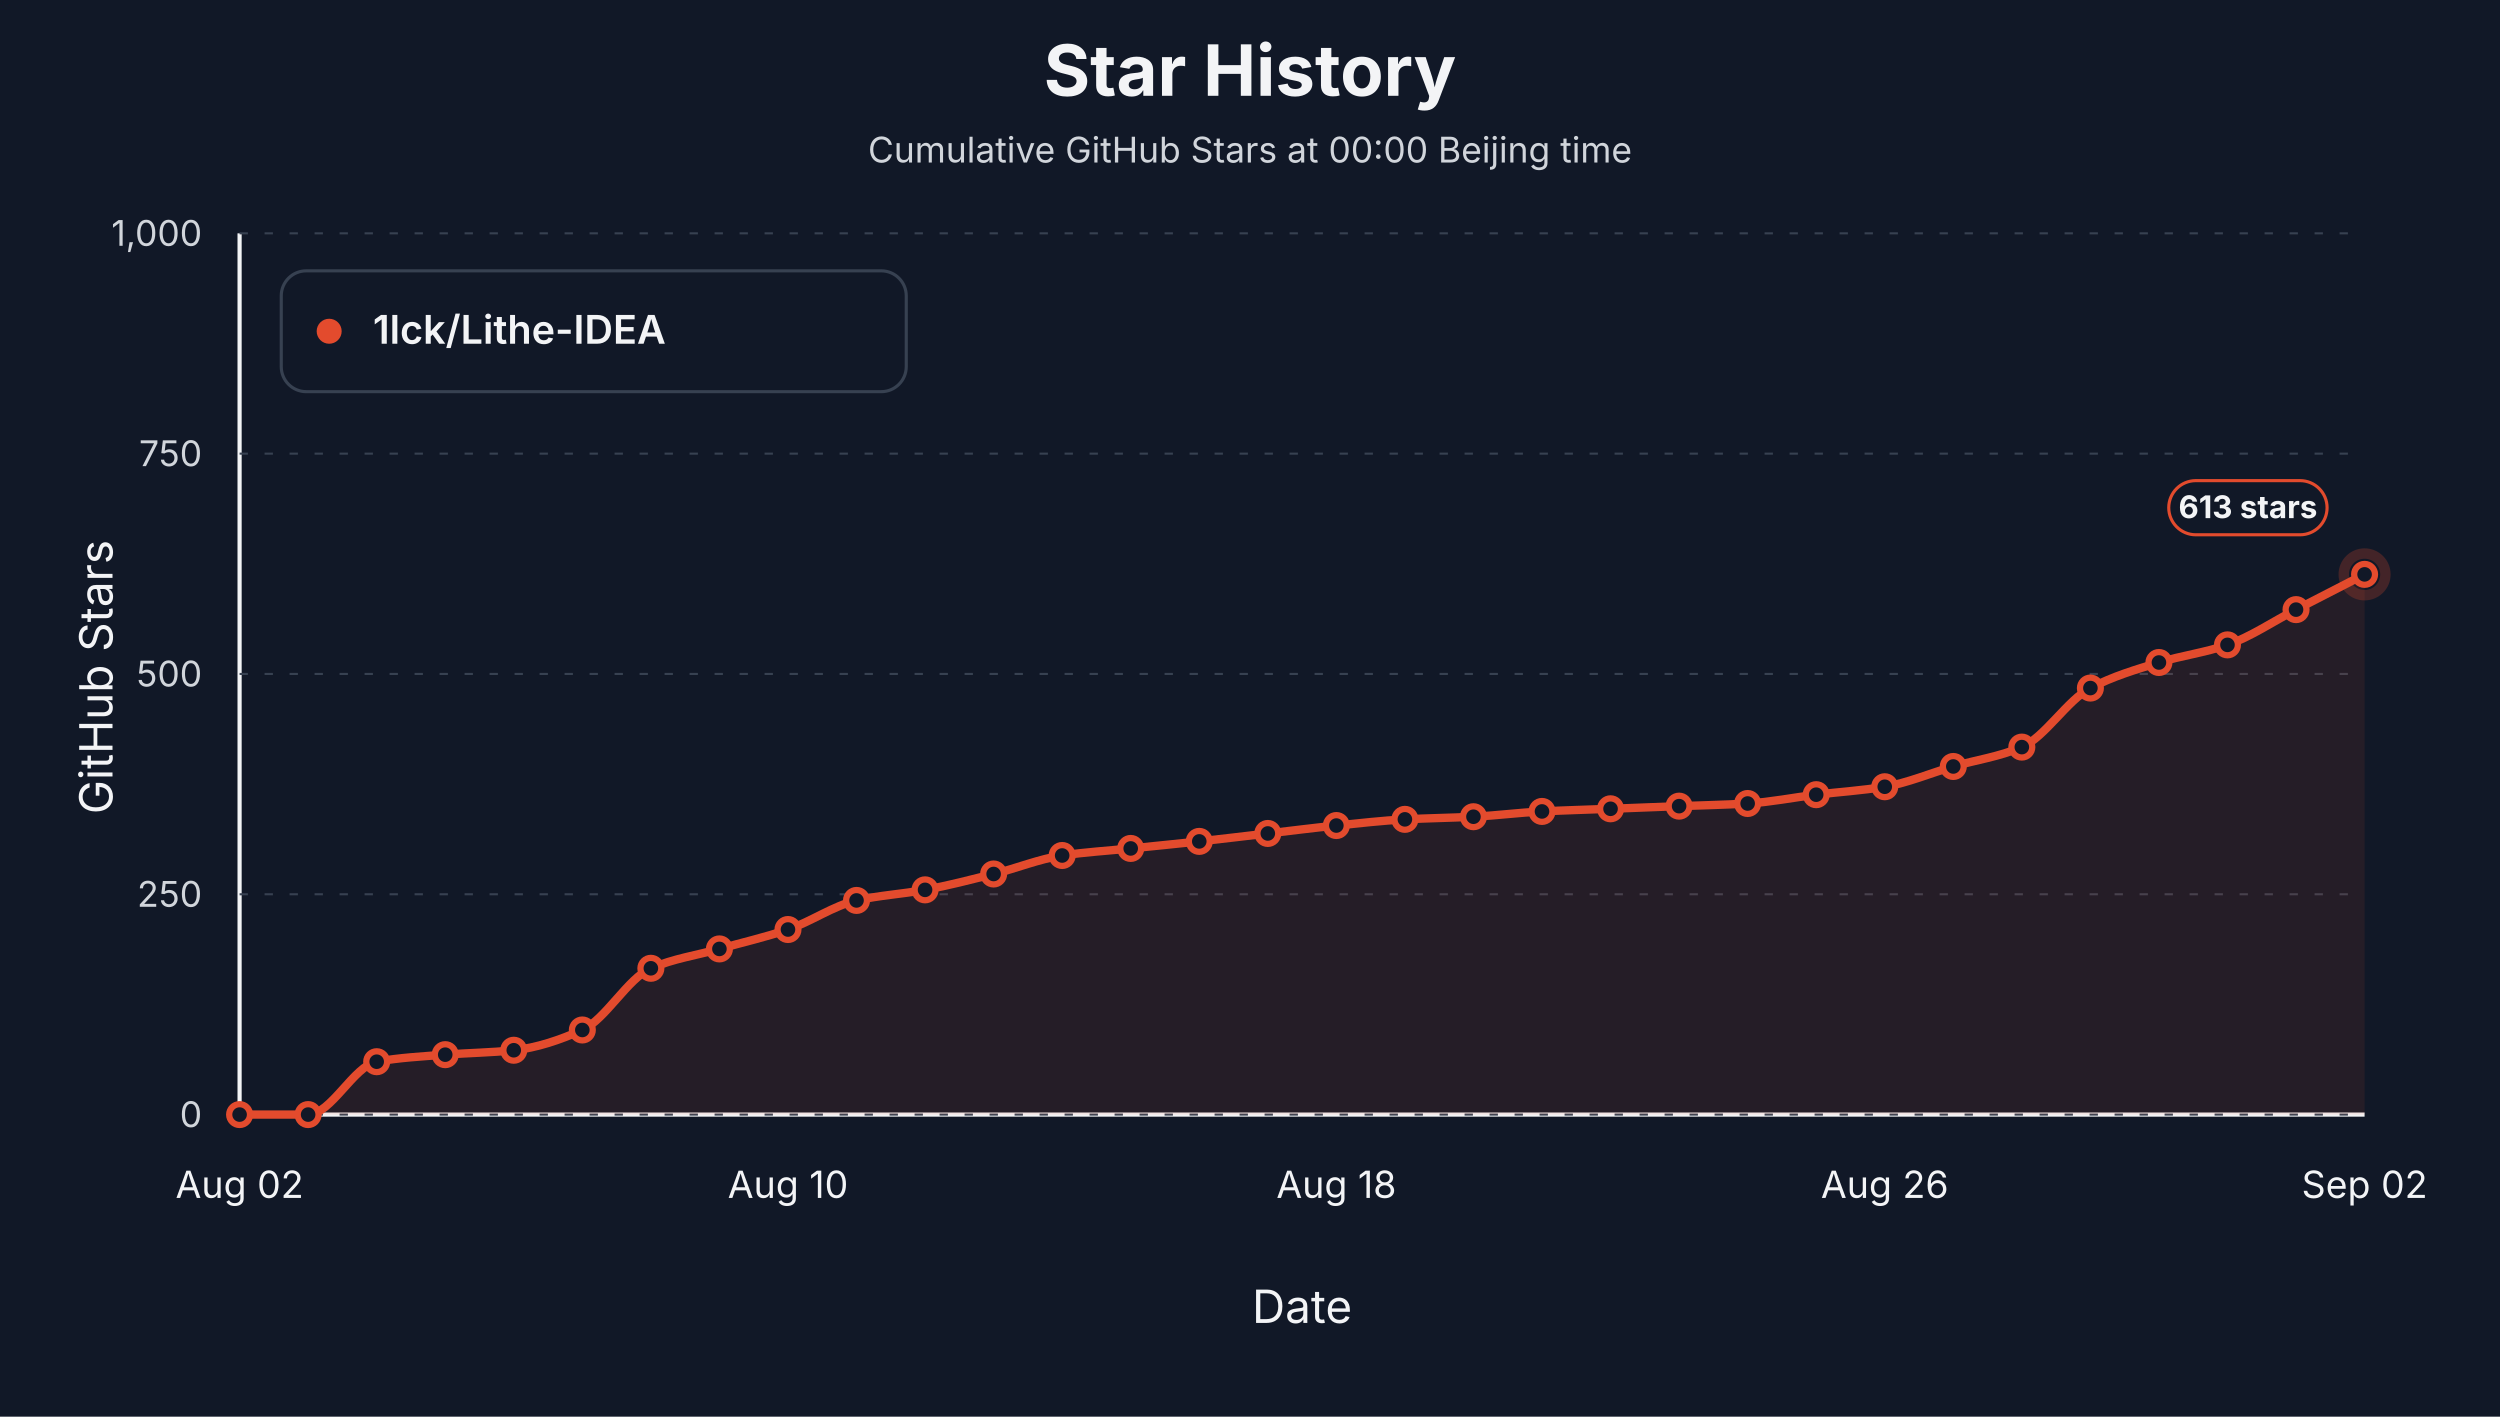
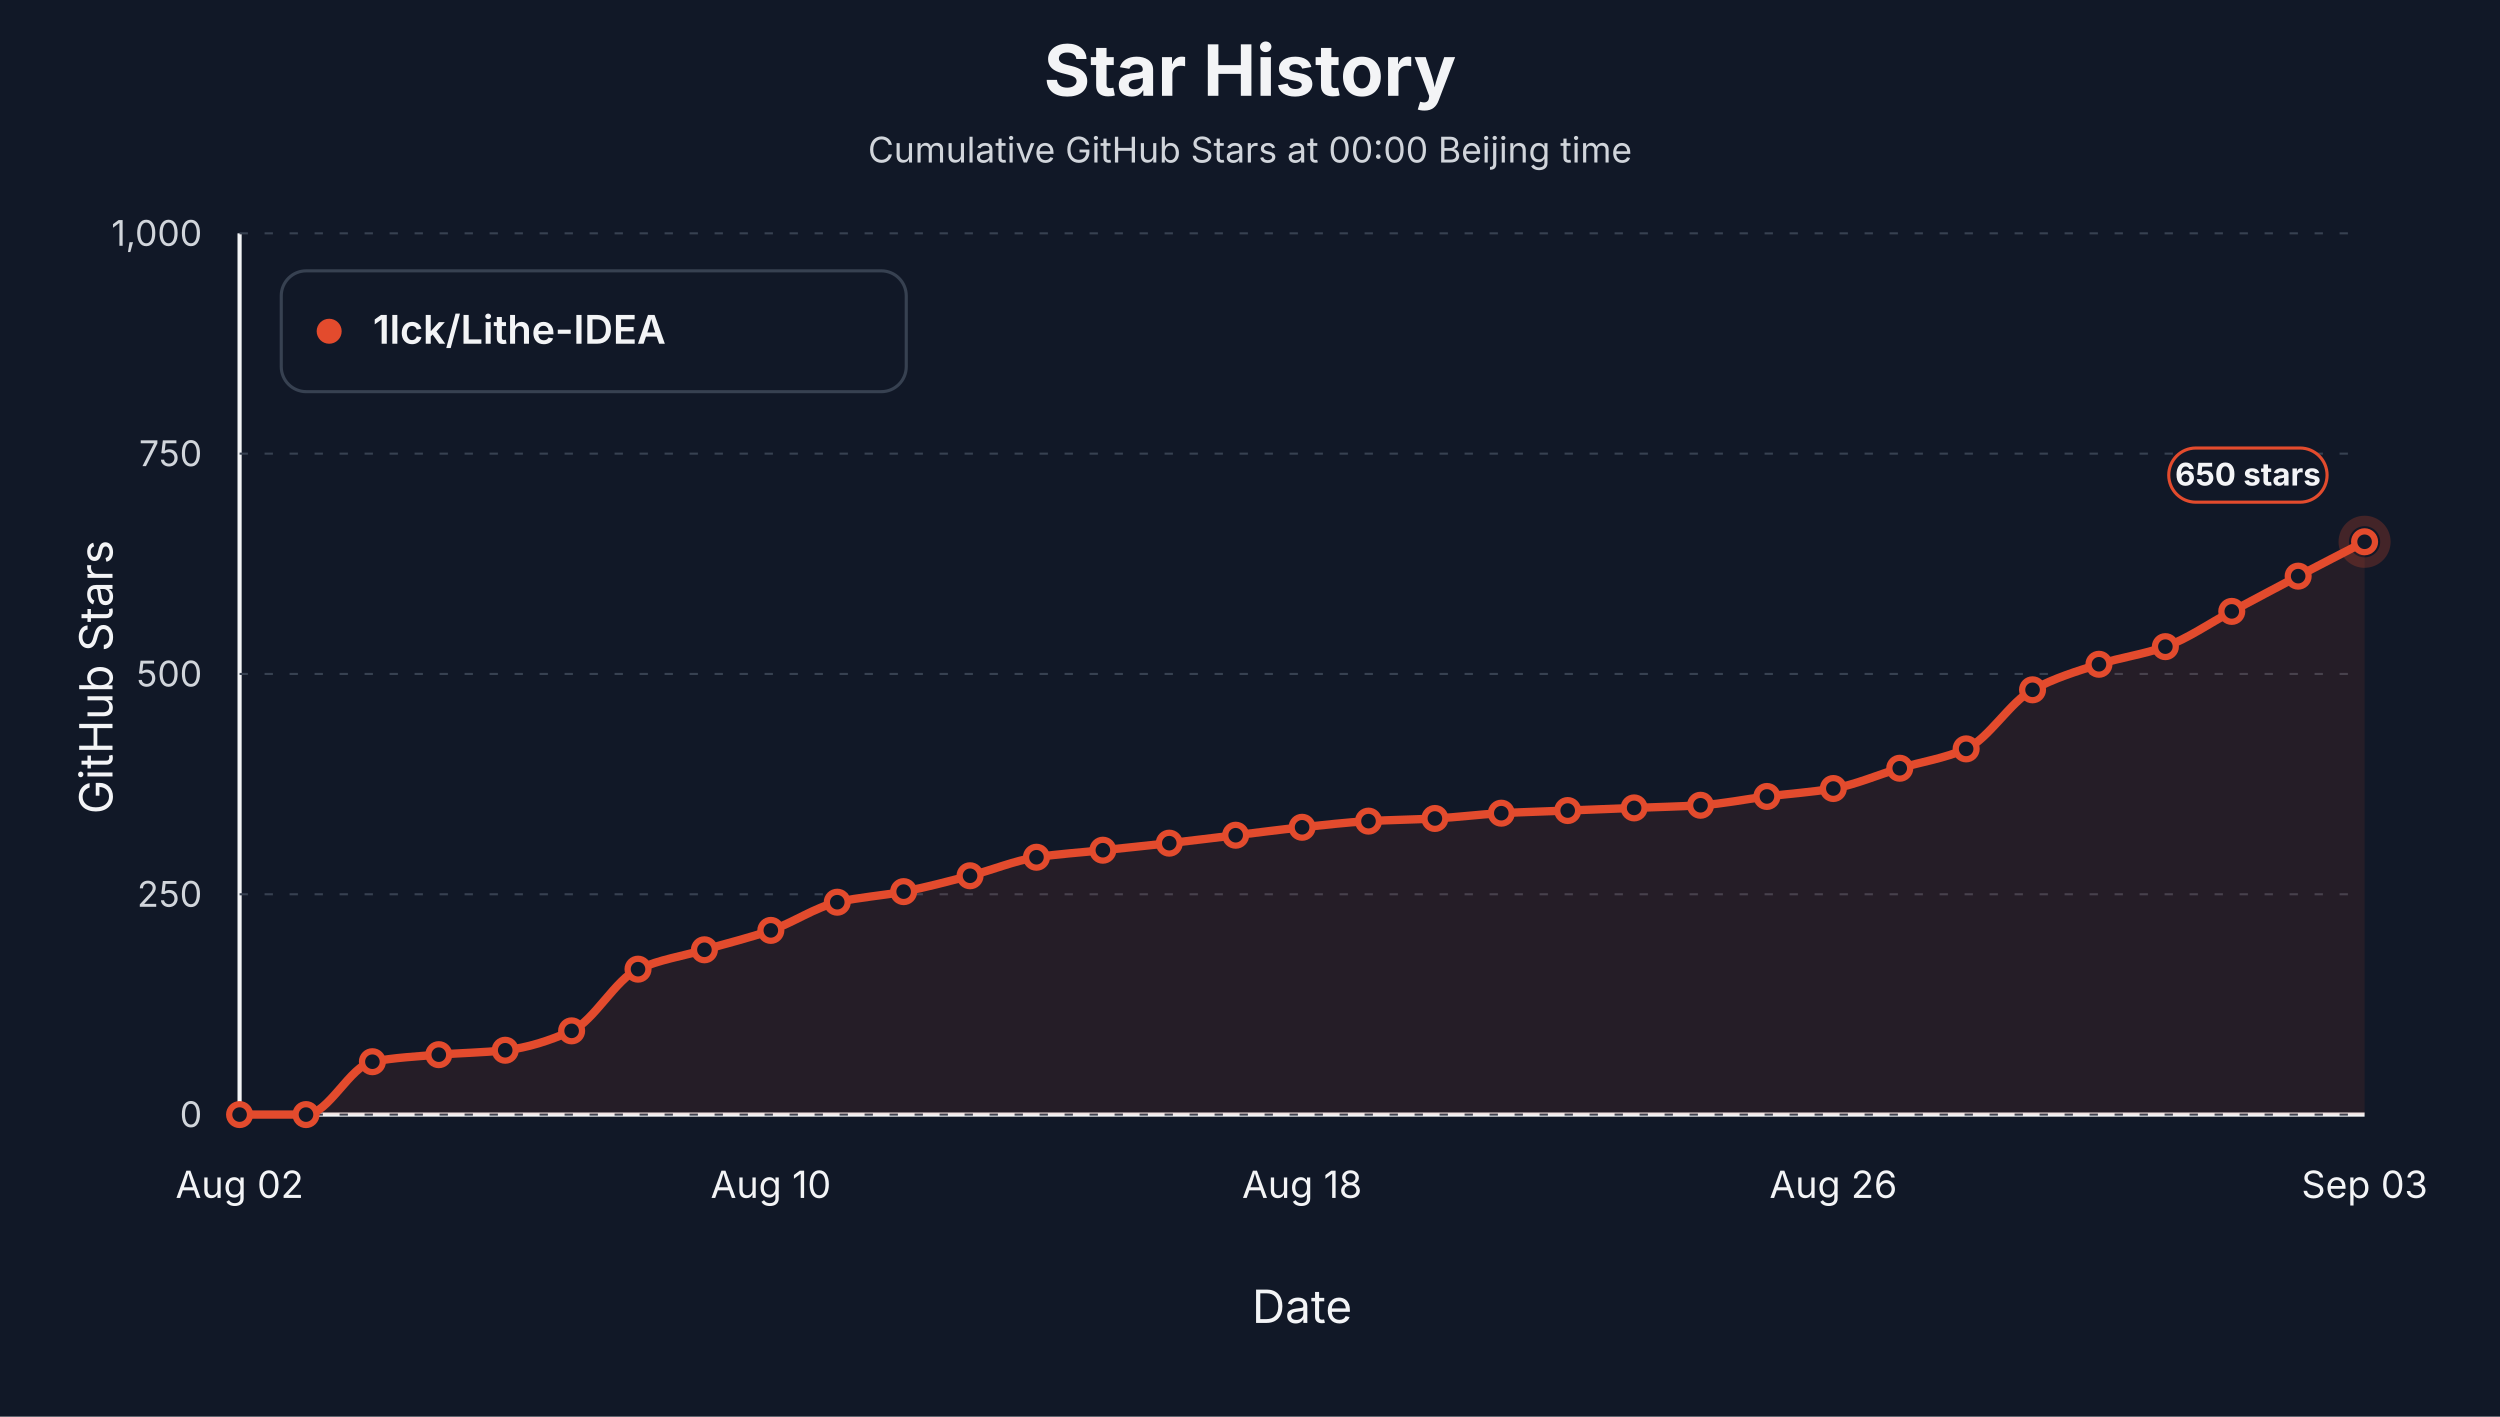
<svg xmlns="http://www.w3.org/2000/svg" viewBox="0 0 1200 680" role="img" aria-label="Star history at Beijing midnight for 1lck/Lithe-IDEA">
  <style>text { font-family: -apple-system, BlinkMacSystemFont, "Segoe UI", sans-serif; letter-spacing: 0; }</style>
  <rect width="1200" height="680" fill="#111827" />
  <text x="600.00" y="46.00" text-anchor="middle" font-size="34" font-weight="700" fill="#f3f4f6">Star History</text>
  <text x="600.00" y="78.00" text-anchor="middle" font-size="17" fill="#d1d5db">Cumulative GitHub Stars at 00:00 Beijing time</text>
  <line x1="115" y1="535" x2="1135" y2="535" stroke="#f3f4f6" stroke-width="2" />
  <line x1="115" y1="112" x2="115" y2="535" stroke="#f3f4f6" stroke-width="2" />
  <text x="54.00" y="325.00" text-anchor="middle" transform="rotate(-90 54 325)" font-size="22" fill="#f3f4f6">GitHub Stars</text>
  <text x="625.00" y="635.00" text-anchor="middle" font-size="22" fill="#f3f4f6">Date</text>
  <line x1="115" y1="535.00" x2="1135" y2="535.00" stroke="#374151" stroke-width="1" stroke-dasharray="4 8" />
  <text x="97.00" y="541.00" text-anchor="end" font-size="17" fill="#d1d5db">0</text>
  <line x1="115" y1="429.25" x2="1135" y2="429.25" stroke="#374151" stroke-width="1" stroke-dasharray="4 8" />
  <text x="97.00" y="435.25" text-anchor="end" font-size="17" fill="#d1d5db">250</text>
  <line x1="115" y1="323.50" x2="1135" y2="323.50" stroke="#374151" stroke-width="1" stroke-dasharray="4 8" />
  <text x="97.00" y="329.50" text-anchor="end" font-size="17" fill="#d1d5db">500</text>
  <line x1="115" y1="217.75" x2="1135" y2="217.75" stroke="#374151" stroke-width="1" stroke-dasharray="4 8" />
  <text x="97.00" y="223.75" text-anchor="end" font-size="17" fill="#d1d5db">750</text>
  <line x1="115" y1="112.00" x2="1135" y2="112.00" stroke="#374151" stroke-width="1" stroke-dasharray="4 8" />
  <text x="97.00" y="118.00" text-anchor="end" font-size="17" fill="#d1d5db">1,000</text>
  <text x="115.00" y="575.00" text-anchor="middle" font-size="18" fill="#f3f4f6">Aug 02</text>
-   <text x="378.23" y="575.00" text-anchor="middle" font-size="18" fill="#f3f4f6">Aug 10</text>
-   <text x="641.45" y="575.00" text-anchor="middle" font-size="18" fill="#f3f4f6">Aug 18</text>
-   <text x="904.68" y="575.00" text-anchor="middle" font-size="18" fill="#f3f4f6">Aug 26</text>
-   <text x="1135.00" y="575.00" text-anchor="middle" font-size="18" fill="#f3f4f6">Sep 02</text>
-   <path d="M 115.00,535.00 L 115.00,535.00 C 125.97,535.00 136.94,535.00 147.90,535.00 C 158.87,535.00 169.84,511.61 180.81,509.62 C 191.77,507.63 202.74,507.10 213.71,506.24 C 224.68,505.37 235.65,505.28 246.61,504.12 C 257.58,502.96 268.55,499.27 279.52,494.39 C 290.48,489.51 301.45,469.50 312.42,464.78 C 323.39,460.06 334.35,458.58 345.32,455.48 C 356.29,452.37 367.26,449.89 378.23,446.17 C 389.19,442.45 400.16,434.69 411.13,432.21 C 422.10,429.73 433.06,429.17 444.03,427.13 C 455.00,425.10 465.97,422.25 476.94,419.52 C 487.90,416.79 498.87,412.27 509.84,410.64 C 520.81,409.00 531.77,408.38 542.74,407.25 C 553.71,406.13 564.68,405.06 575.65,403.87 C 586.61,402.68 597.58,401.33 608.55,400.06 C 619.52,398.79 630.48,397.37 641.45,396.26 C 652.42,395.15 663.39,393.89 674.35,393.29 C 685.32,392.70 696.29,392.59 707.26,392.03 C 718.23,391.46 729.19,390.05 740.16,389.49 C 751.13,388.92 762.10,388.64 773.06,388.22 C 784.03,387.80 795.00,387.37 805.97,386.95 C 816.94,386.53 827.90,386.33 838.87,385.68 C 849.84,385.03 860.81,382.79 871.77,381.45 C 882.74,380.12 893.71,379.47 904.68,377.64 C 915.65,375.82 926.61,371.09 937.58,367.91 C 948.55,364.74 959.52,363.28 970.48,358.61 C 981.45,353.94 992.42,335.98 1003.39,330.27 C 1014.35,324.56 1025.32,321.34 1036.29,318.00 C 1047.26,314.66 1058.23,313.30 1069.19,309.54 C 1080.16,305.78 1091.13,298.26 1102.10,292.62 C 1113.06,286.98 1124.03,281.34 1135.00,275.70 L 1135.00,535.00 Z" fill="#e34b2d" fill-opacity="0.10" stroke="none" />
-   <path d="M 115.00,535.00 C 125.97,535.00 136.94,535.00 147.90,535.00 C 158.87,535.00 169.84,511.61 180.81,509.62 C 191.77,507.63 202.74,507.10 213.71,506.24 C 224.68,505.37 235.65,505.28 246.61,504.12 C 257.58,502.96 268.55,499.27 279.52,494.39 C 290.48,489.51 301.45,469.50 312.42,464.78 C 323.39,460.06 334.35,458.58 345.32,455.48 C 356.29,452.37 367.26,449.89 378.23,446.17 C 389.19,442.45 400.16,434.69 411.13,432.21 C 422.10,429.73 433.06,429.17 444.03,427.13 C 455.00,425.10 465.97,422.25 476.94,419.52 C 487.90,416.79 498.87,412.27 509.84,410.64 C 520.81,409.00 531.77,408.38 542.74,407.25 C 553.71,406.13 564.68,405.06 575.65,403.87 C 586.61,402.68 597.58,401.33 608.55,400.06 C 619.52,398.79 630.48,397.37 641.45,396.26 C 652.42,395.15 663.39,393.89 674.35,393.29 C 685.32,392.70 696.29,392.59 707.26,392.03 C 718.23,391.46 729.19,390.05 740.16,389.49 C 751.13,388.92 762.10,388.64 773.06,388.22 C 784.03,387.80 795.00,387.37 805.97,386.95 C 816.94,386.53 827.90,386.33 838.87,385.68 C 849.84,385.03 860.81,382.79 871.77,381.45 C 882.74,380.12 893.71,379.47 904.68,377.64 C 915.65,375.82 926.61,371.09 937.58,367.91 C 948.55,364.74 959.52,363.28 970.48,358.61 C 981.45,353.94 992.42,335.98 1003.39,330.27 C 1014.35,324.56 1025.32,321.34 1036.29,318.00 C 1047.26,314.66 1058.23,313.30 1069.19,309.54 C 1080.16,305.78 1091.13,298.26 1102.10,292.62 C 1113.06,286.98 1124.03,281.34 1135.00,275.70" fill="none" stroke="#e34b2d" stroke-width="4" stroke-linejoin="round" stroke-linecap="round" />
+   <text x="370.00" y="575.00" text-anchor="middle" font-size="18" fill="#f3f4f6">Aug 10</text>
+   <text x="625.00" y="575.00" text-anchor="middle" font-size="18" fill="#f3f4f6">Aug 18</text>
+   <text x="880.00" y="575.00" text-anchor="middle" font-size="18" fill="#f3f4f6">Aug 26</text>
+   <text x="1135.00" y="575.00" text-anchor="middle" font-size="18" fill="#f3f4f6">Sep 03</text>
+   <path d="M 115.00,535.00 L 115.00,535.00 C 125.62,535.00 136.25,535.00 146.88,535.00 C 157.50,535.00 168.12,511.61 178.75,509.62 C 189.38,507.63 200.00,507.10 210.62,506.24 C 221.25,505.37 231.88,505.27 242.50,504.12 C 253.12,502.97 263.75,499.54 274.38,494.81 C 285.00,490.09 295.62,469.93 306.25,465.20 C 316.88,460.48 327.50,459.00 338.12,455.90 C 348.75,452.80 359.38,450.27 370.00,446.59 C 380.62,442.92 391.25,435.52 401.88,433.06 C 412.50,430.60 423.12,430.01 433.75,427.98 C 444.38,425.95 455.00,423.10 465.62,420.37 C 476.25,417.63 486.88,413.12 497.50,411.48 C 508.12,409.85 518.75,409.23 529.38,408.10 C 540.00,406.97 550.62,405.91 561.25,404.72 C 571.88,403.52 582.50,402.18 593.12,400.91 C 603.75,399.64 614.38,398.21 625.00,397.10 C 635.62,395.99 646.25,394.73 656.88,394.14 C 667.50,393.55 678.12,393.44 688.75,392.87 C 699.38,392.31 710.00,390.90 720.62,390.33 C 731.25,389.77 741.88,389.49 752.50,389.06 C 763.12,388.64 773.75,388.22 784.38,387.80 C 795.00,387.37 805.62,387.18 816.25,386.53 C 826.88,385.88 837.50,383.63 848.12,382.30 C 858.75,380.96 869.38,380.31 880.00,378.49 C 890.62,376.67 901.25,371.93 911.88,368.76 C 922.50,365.59 933.12,364.13 943.75,359.46 C 954.38,354.78 965.00,336.82 975.62,331.11 C 986.25,325.41 996.88,322.18 1007.50,318.85 C 1018.12,315.51 1028.75,314.15 1039.38,310.39 C 1050.00,306.63 1060.62,299.11 1071.25,293.47 C 1081.88,287.83 1092.50,282.12 1103.12,276.55 C 1113.75,270.98 1124.38,265.55 1135.00,260.05 L 1135.00,535.00 Z" fill="#e34b2d" fill-opacity="0.10" stroke="none" />
+   <path d="M 115.00,535.00 C 125.62,535.00 136.25,535.00 146.88,535.00 C 157.50,535.00 168.12,511.61 178.75,509.62 C 189.38,507.63 200.00,507.10 210.62,506.24 C 221.25,505.37 231.88,505.27 242.50,504.12 C 253.12,502.97 263.75,499.54 274.38,494.81 C 285.00,490.09 295.62,469.93 306.25,465.20 C 316.88,460.48 327.50,459.00 338.12,455.90 C 348.75,452.80 359.38,450.27 370.00,446.59 C 380.62,442.92 391.25,435.52 401.88,433.06 C 412.50,430.60 423.12,430.01 433.75,427.98 C 444.38,425.95 455.00,423.10 465.62,420.37 C 476.25,417.63 486.88,413.12 497.50,411.48 C 508.12,409.85 518.75,409.23 529.38,408.10 C 540.00,406.97 550.62,405.91 561.25,404.72 C 571.88,403.52 582.50,402.18 593.12,400.91 C 603.75,399.64 614.38,398.21 625.00,397.10 C 635.62,395.99 646.25,394.73 656.88,394.14 C 667.50,393.55 678.12,393.44 688.75,392.87 C 699.38,392.31 710.00,390.90 720.62,390.33 C 731.25,389.77 741.88,389.49 752.50,389.06 C 763.12,388.64 773.75,388.22 784.38,387.80 C 795.00,387.37 805.62,387.18 816.25,386.53 C 826.88,385.88 837.50,383.63 848.12,382.30 C 858.75,380.96 869.38,380.31 880.00,378.49 C 890.62,376.67 901.25,371.93 911.88,368.76 C 922.50,365.59 933.12,364.13 943.75,359.46 C 954.38,354.78 965.00,336.82 975.62,331.11 C 986.25,325.41 996.88,322.18 1007.50,318.85 C 1018.12,315.51 1028.75,314.15 1039.38,310.39 C 1050.00,306.63 1060.62,299.11 1071.25,293.47 C 1081.88,287.83 1092.50,282.12 1103.12,276.55 C 1113.75,270.98 1124.38,265.55 1135.00,260.05" fill="none" stroke="#e34b2d" stroke-width="4" stroke-linejoin="round" stroke-linecap="round" />
  <circle cx="115.00" cy="535.00" r="5" fill="#111827" stroke="#e34b2d" stroke-width="3" />
-   <circle cx="147.90" cy="535.00" r="5" fill="#111827" stroke="#e34b2d" stroke-width="3" />
-   <circle cx="180.81" cy="509.62" r="5" fill="#111827" stroke="#e34b2d" stroke-width="3" />
-   <circle cx="213.71" cy="506.24" r="5" fill="#111827" stroke="#e34b2d" stroke-width="3" />
-   <circle cx="246.61" cy="504.12" r="5" fill="#111827" stroke="#e34b2d" stroke-width="3" />
-   <circle cx="279.52" cy="494.39" r="5" fill="#111827" stroke="#e34b2d" stroke-width="3" />
-   <circle cx="312.42" cy="464.78" r="5" fill="#111827" stroke="#e34b2d" stroke-width="3" />
-   <circle cx="345.32" cy="455.48" r="5" fill="#111827" stroke="#e34b2d" stroke-width="3" />
-   <circle cx="378.23" cy="446.17" r="5" fill="#111827" stroke="#e34b2d" stroke-width="3" />
-   <circle cx="411.13" cy="432.21" r="5" fill="#111827" stroke="#e34b2d" stroke-width="3" />
-   <circle cx="444.03" cy="427.13" r="5" fill="#111827" stroke="#e34b2d" stroke-width="3" />
-   <circle cx="476.94" cy="419.52" r="5" fill="#111827" stroke="#e34b2d" stroke-width="3" />
-   <circle cx="509.84" cy="410.64" r="5" fill="#111827" stroke="#e34b2d" stroke-width="3" />
-   <circle cx="542.74" cy="407.25" r="5" fill="#111827" stroke="#e34b2d" stroke-width="3" />
-   <circle cx="575.65" cy="403.87" r="5" fill="#111827" stroke="#e34b2d" stroke-width="3" />
-   <circle cx="608.55" cy="400.06" r="5" fill="#111827" stroke="#e34b2d" stroke-width="3" />
-   <circle cx="641.45" cy="396.26" r="5" fill="#111827" stroke="#e34b2d" stroke-width="3" />
-   <circle cx="674.35" cy="393.29" r="5" fill="#111827" stroke="#e34b2d" stroke-width="3" />
-   <circle cx="707.26" cy="392.03" r="5" fill="#111827" stroke="#e34b2d" stroke-width="3" />
-   <circle cx="740.16" cy="389.49" r="5" fill="#111827" stroke="#e34b2d" stroke-width="3" />
-   <circle cx="773.06" cy="388.22" r="5" fill="#111827" stroke="#e34b2d" stroke-width="3" />
-   <circle cx="805.97" cy="386.95" r="5" fill="#111827" stroke="#e34b2d" stroke-width="3" />
-   <circle cx="838.87" cy="385.68" r="5" fill="#111827" stroke="#e34b2d" stroke-width="3" />
-   <circle cx="871.77" cy="381.45" r="5" fill="#111827" stroke="#e34b2d" stroke-width="3" />
-   <circle cx="904.68" cy="377.64" r="5" fill="#111827" stroke="#e34b2d" stroke-width="3" />
-   <circle cx="937.58" cy="367.91" r="5" fill="#111827" stroke="#e34b2d" stroke-width="3" />
-   <circle cx="970.48" cy="358.61" r="5" fill="#111827" stroke="#e34b2d" stroke-width="3" />
-   <circle cx="1003.39" cy="330.27" r="5" fill="#111827" stroke="#e34b2d" stroke-width="3" />
-   <circle cx="1036.29" cy="318.00" r="5" fill="#111827" stroke="#e34b2d" stroke-width="3" />
-   <circle cx="1069.19" cy="309.54" r="5" fill="#111827" stroke="#e34b2d" stroke-width="3" />
-   <circle cx="1102.10" cy="292.62" r="5" fill="#111827" stroke="#e34b2d" stroke-width="3" />
-   <circle cx="1135.00" cy="275.70" r="5" fill="#111827" stroke="#e34b2d" stroke-width="3" />
-   <circle cx="1135.00" cy="275.70" r="10" fill="none" stroke="#e34b2d" stroke-opacity="0.24" stroke-width="5" />
-   <rect x="1041.00" y="230.70" width="76" height="26" rx="13" fill="#111827" stroke="#e34b2d" stroke-width="1.5" />
-   <text x="1079.00" y="248.70" text-anchor="middle" font-size="15" font-weight="700" fill="#f3f4f6">613 stars</text>
+   <circle cx="146.88" cy="535.00" r="5" fill="#111827" stroke="#e34b2d" stroke-width="3" />
+   <circle cx="178.75" cy="509.62" r="5" fill="#111827" stroke="#e34b2d" stroke-width="3" />
+   <circle cx="210.62" cy="506.24" r="5" fill="#111827" stroke="#e34b2d" stroke-width="3" />
+   <circle cx="242.50" cy="504.12" r="5" fill="#111827" stroke="#e34b2d" stroke-width="3" />
+   <circle cx="274.38" cy="494.81" r="5" fill="#111827" stroke="#e34b2d" stroke-width="3" />
+   <circle cx="306.25" cy="465.20" r="5" fill="#111827" stroke="#e34b2d" stroke-width="3" />
+   <circle cx="338.12" cy="455.90" r="5" fill="#111827" stroke="#e34b2d" stroke-width="3" />
+   <circle cx="370.00" cy="446.59" r="5" fill="#111827" stroke="#e34b2d" stroke-width="3" />
+   <circle cx="401.88" cy="433.06" r="5" fill="#111827" stroke="#e34b2d" stroke-width="3" />
+   <circle cx="433.75" cy="427.98" r="5" fill="#111827" stroke="#e34b2d" stroke-width="3" />
+   <circle cx="465.62" cy="420.37" r="5" fill="#111827" stroke="#e34b2d" stroke-width="3" />
+   <circle cx="497.50" cy="411.48" r="5" fill="#111827" stroke="#e34b2d" stroke-width="3" />
+   <circle cx="529.38" cy="408.10" r="5" fill="#111827" stroke="#e34b2d" stroke-width="3" />
+   <circle cx="561.25" cy="404.72" r="5" fill="#111827" stroke="#e34b2d" stroke-width="3" />
+   <circle cx="593.12" cy="400.91" r="5" fill="#111827" stroke="#e34b2d" stroke-width="3" />
+   <circle cx="625.00" cy="397.10" r="5" fill="#111827" stroke="#e34b2d" stroke-width="3" />
+   <circle cx="656.88" cy="394.14" r="5" fill="#111827" stroke="#e34b2d" stroke-width="3" />
+   <circle cx="688.75" cy="392.87" r="5" fill="#111827" stroke="#e34b2d" stroke-width="3" />
+   <circle cx="720.62" cy="390.33" r="5" fill="#111827" stroke="#e34b2d" stroke-width="3" />
+   <circle cx="752.50" cy="389.06" r="5" fill="#111827" stroke="#e34b2d" stroke-width="3" />
+   <circle cx="784.38" cy="387.80" r="5" fill="#111827" stroke="#e34b2d" stroke-width="3" />
+   <circle cx="816.25" cy="386.53" r="5" fill="#111827" stroke="#e34b2d" stroke-width="3" />
+   <circle cx="848.12" cy="382.30" r="5" fill="#111827" stroke="#e34b2d" stroke-width="3" />
+   <circle cx="880.00" cy="378.49" r="5" fill="#111827" stroke="#e34b2d" stroke-width="3" />
+   <circle cx="911.88" cy="368.76" r="5" fill="#111827" stroke="#e34b2d" stroke-width="3" />
+   <circle cx="943.75" cy="359.46" r="5" fill="#111827" stroke="#e34b2d" stroke-width="3" />
+   <circle cx="975.62" cy="331.11" r="5" fill="#111827" stroke="#e34b2d" stroke-width="3" />
+   <circle cx="1007.50" cy="318.85" r="5" fill="#111827" stroke="#e34b2d" stroke-width="3" />
+   <circle cx="1039.38" cy="310.39" r="5" fill="#111827" stroke="#e34b2d" stroke-width="3" />
+   <circle cx="1071.25" cy="293.47" r="5" fill="#111827" stroke="#e34b2d" stroke-width="3" />
+   <circle cx="1103.12" cy="276.55" r="5" fill="#111827" stroke="#e34b2d" stroke-width="3" />
+   <circle cx="1135.00" cy="260.05" r="5" fill="#111827" stroke="#e34b2d" stroke-width="3" />
+   <circle cx="1135.00" cy="260.05" r="10" fill="none" stroke="#e34b2d" stroke-opacity="0.24" stroke-width="5" />
+   <rect x="1041.00" y="215.05" width="76" height="26" rx="13" fill="#111827" stroke="#e34b2d" stroke-width="1.5" />
+   <text x="1079.00" y="233.05" text-anchor="middle" font-size="15" font-weight="700" fill="#f3f4f6">650 stars</text>
  <rect x="135" y="130" width="300" height="58" rx="12" fill="#111827" stroke="#374151" stroke-width="1.5" />
  <circle cx="158" cy="159" r="6" fill="#e34b2d" />
  <text x="179.00" y="165.00" font-size="19" font-weight="600" fill="#f3f4f6">1lck/Lithe-IDEA</text>
</svg>
